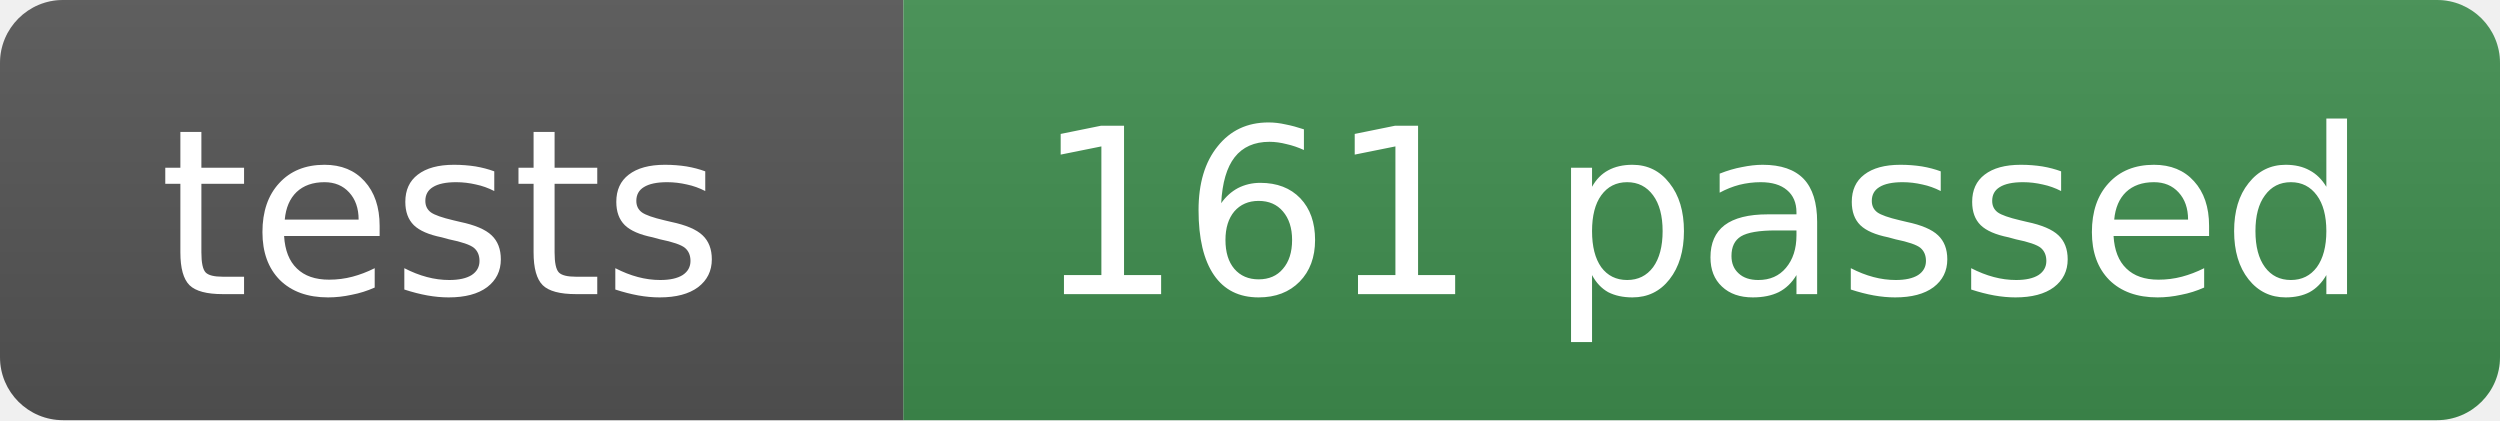
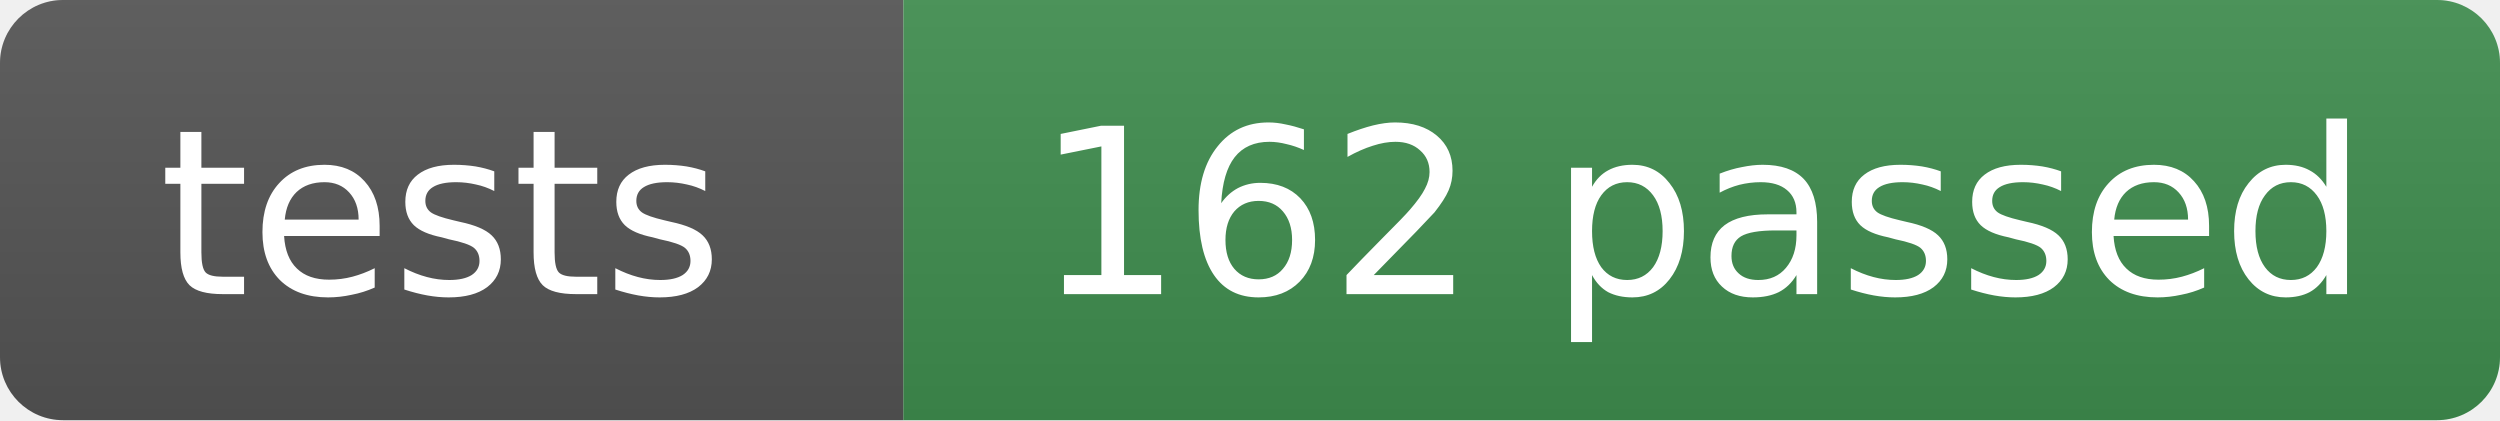
- <svg xmlns="http://www.w3.org/2000/svg" width="119" height="20" role="img" aria-label="tests: 161 passed">
+ <svg xmlns="http://www.w3.org/2000/svg" width="119" height="20" role="img" aria-label="tests: 162 passed">
  <linearGradient id="s" x2="0" y2="100%">
    <stop offset="0" stop-color="#bbb" stop-opacity=".1" />
    <stop offset="1" stop-opacity=".1" />
  </linearGradient>
  <clipPath id="r">
    <rect width="119" height="20" rx="3" fill="#fff" />
  </clipPath>
  <g clip-path="url(#r)">
    <rect width="43" height="20" fill="#555" />
    <rect x="43" width="76" height="20" fill="#3f8f4f" />
    <rect width="119" height="20" fill="url(#s)" />
  </g>
  <g fill="#fff" text-anchor="middle" font-family="Verdana,Geneva,DejaVu Sans,sans-serif" font-size="11">
    <text x="21" y="14">tests</text>
-     <text x="81" y="14">161 passed</text>
+     <text x="81" y="14">162 passed</text>
  </g>
</svg>
